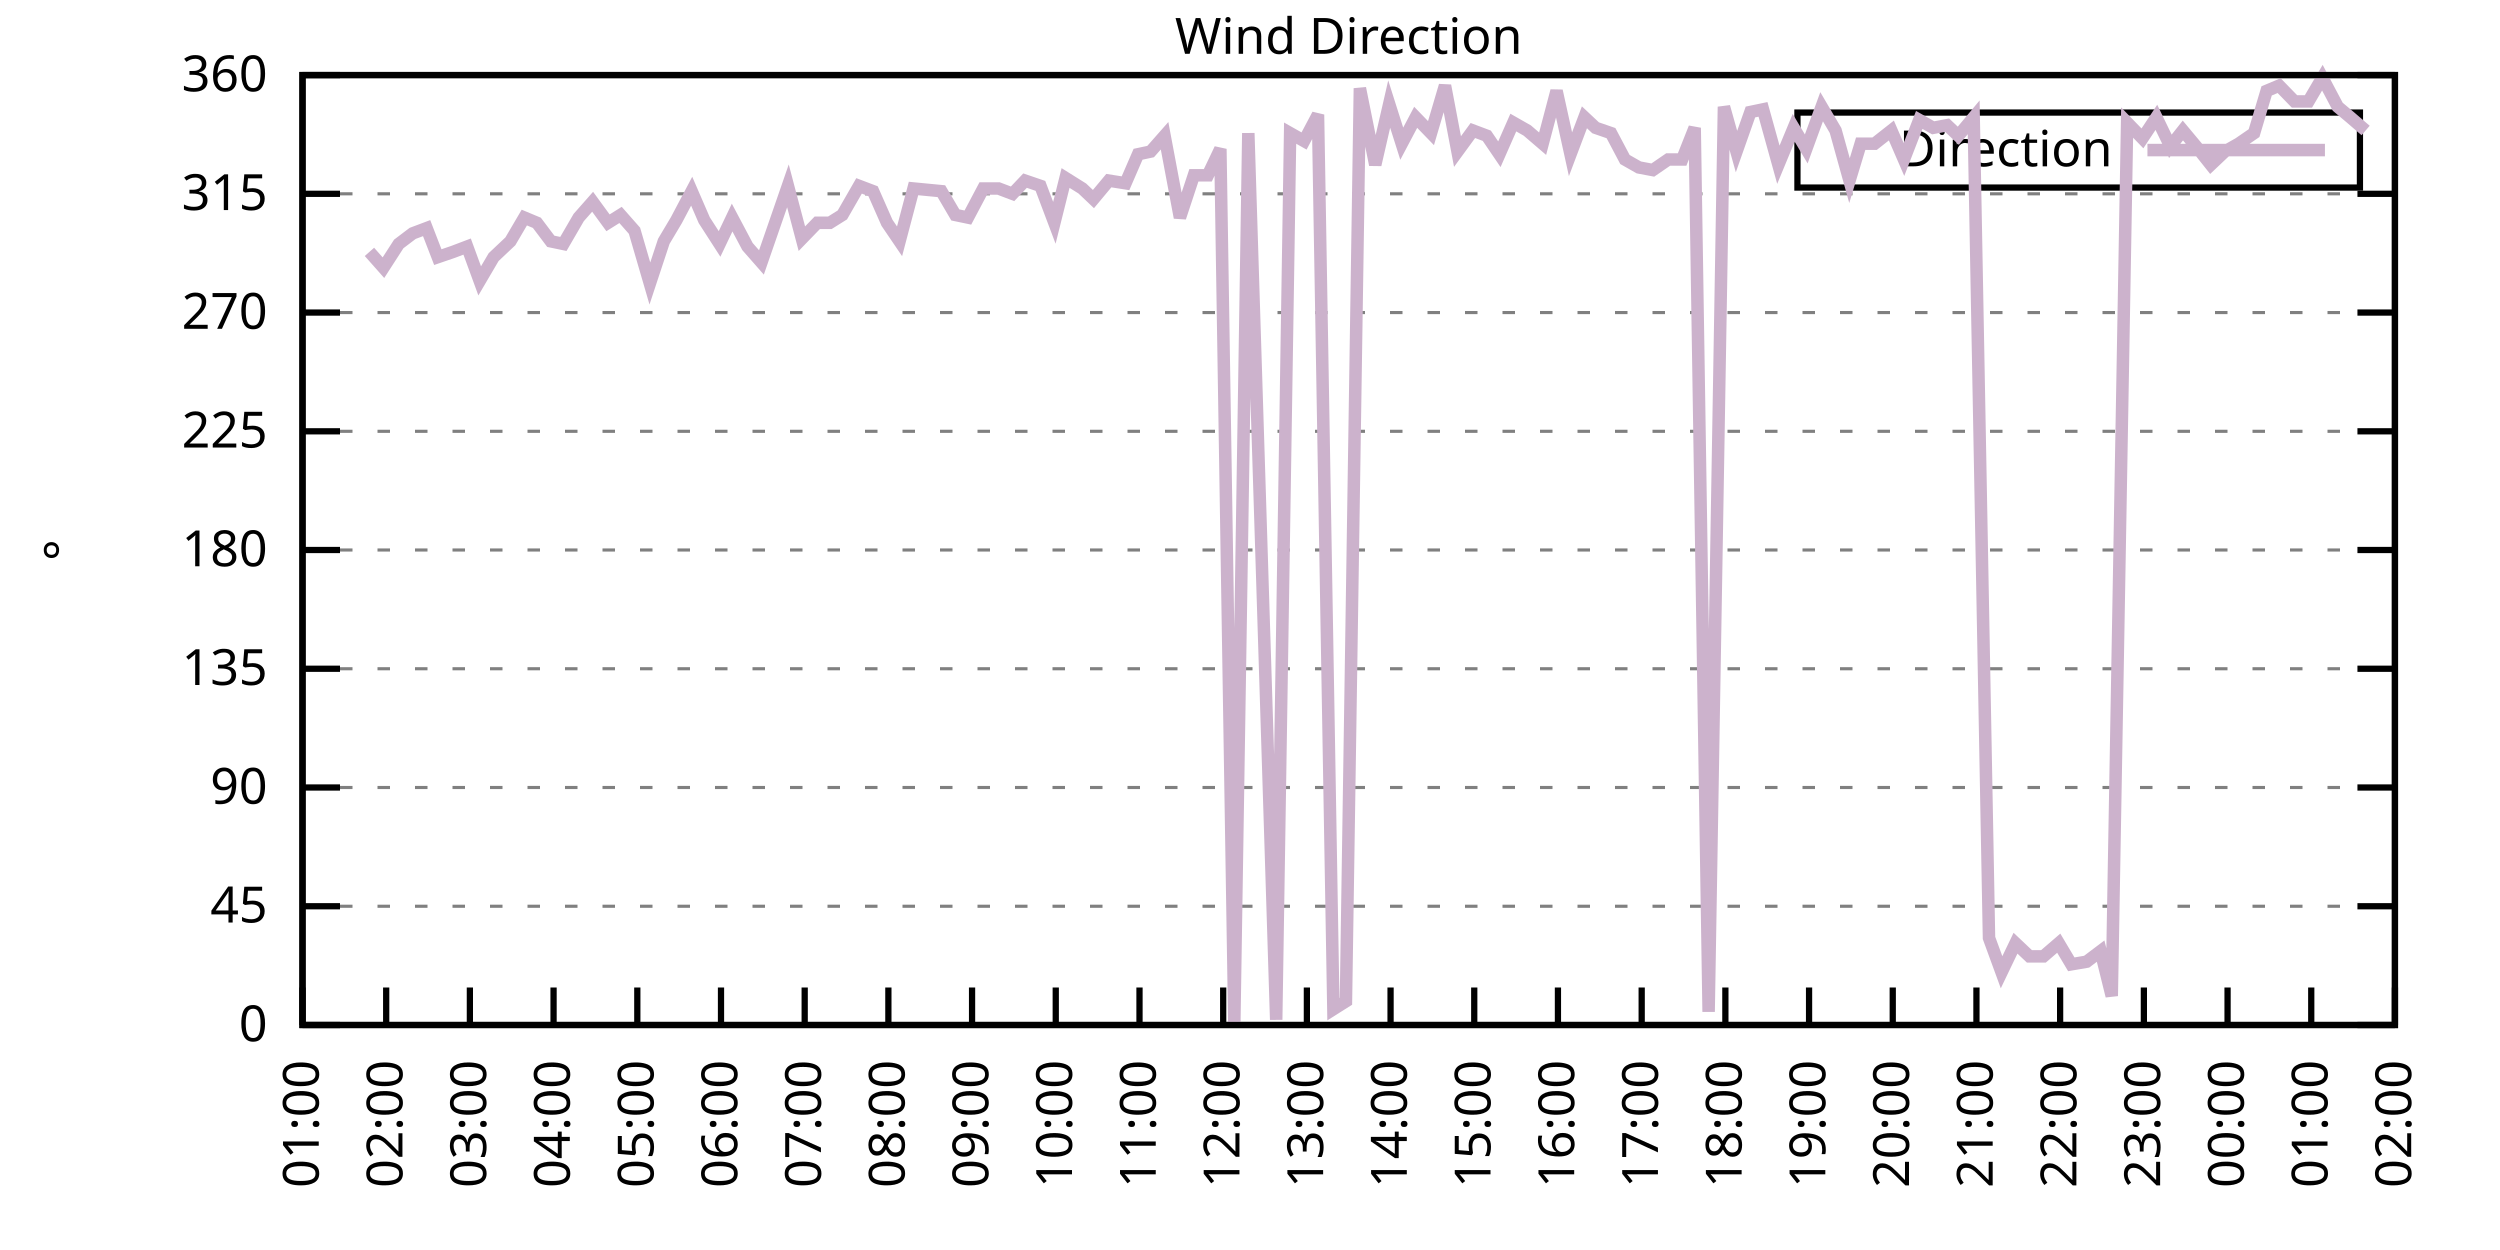
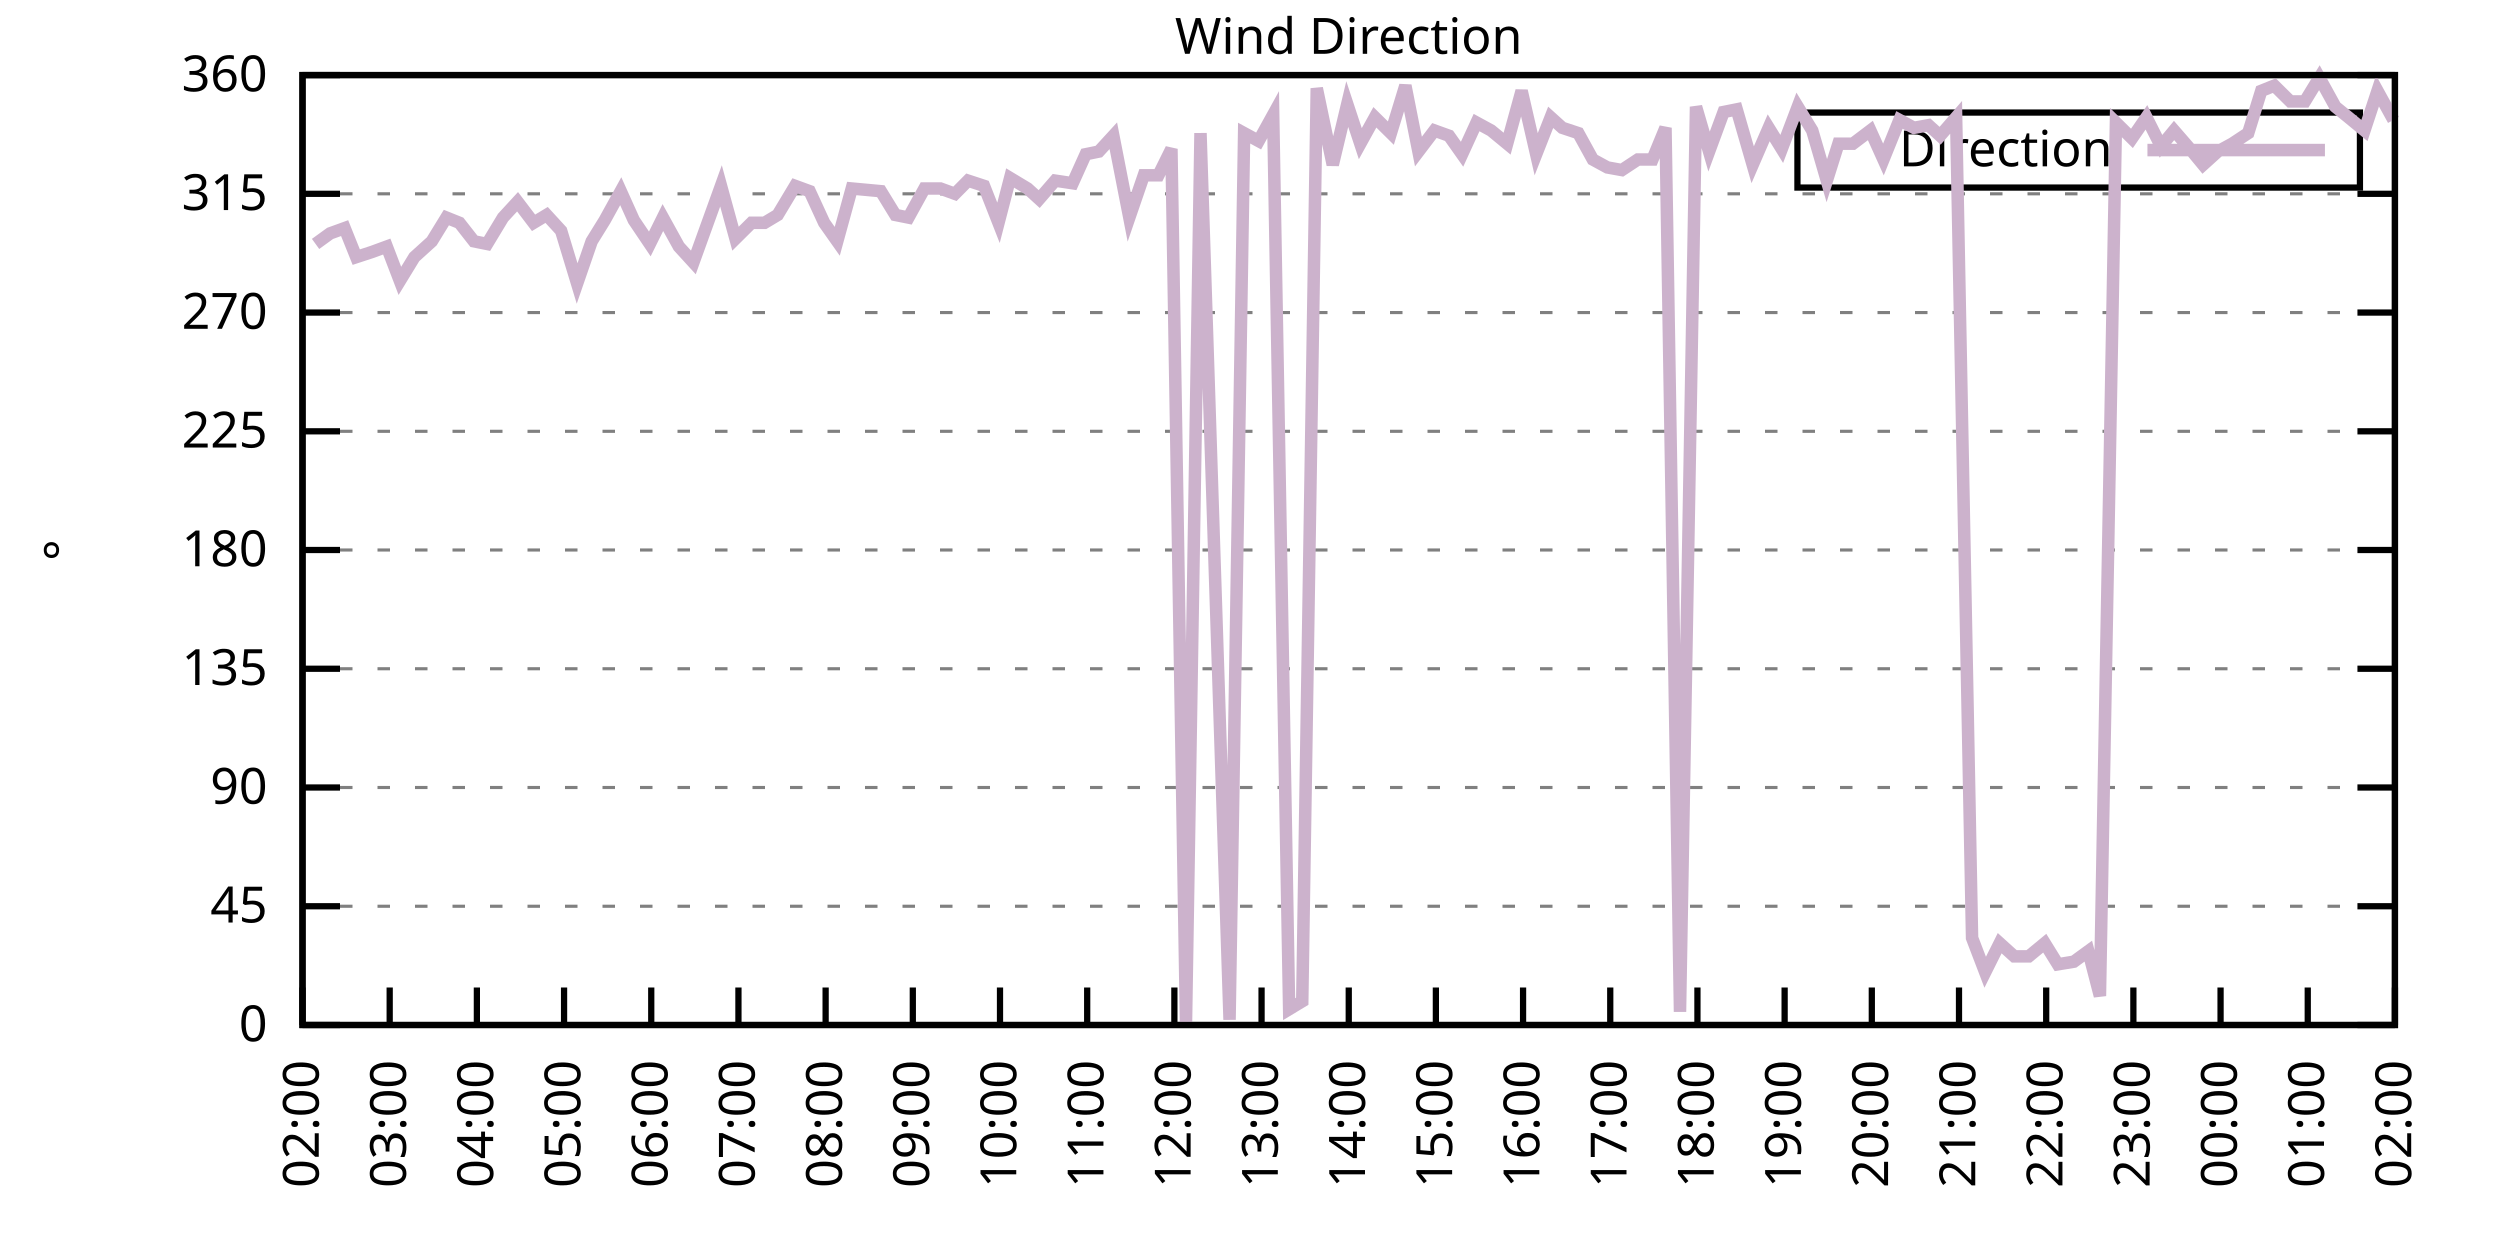
<svg xmlns="http://www.w3.org/2000/svg" xmlns:xlink="http://www.w3.org/1999/xlink" width="400" height="200" viewBox="0 0 400 200">
  <g id="gnuplot_canvas">
    <rect x="0" y="0" width="400" height="200" fill="none" />
    <defs>
      <circle id="gpDot" r="0.5" stroke-width="0.5" stroke="currentColor" />
      <path id="gpPt0" stroke-width="0.333" stroke="currentColor" d="M-1,0 h2 M0,-1 v2" />
      <path id="gpPt1" stroke-width="0.333" stroke="currentColor" d="M-1,-1 L1,1 M1,-1 L-1,1" />
      <path id="gpPt2" stroke-width="0.333" stroke="currentColor" d="M-1,0 L1,0 M0,-1 L0,1 M-1,-1 L1,1 M-1,1 L1,-1" />
      <rect id="gpPt3" stroke-width="0.333" stroke="currentColor" x="-1" y="-1" width="2" height="2" />
      <rect id="gpPt4" stroke-width="0.333" stroke="currentColor" fill="currentColor" x="-1" y="-1" width="2" height="2" />
      <circle id="gpPt5" stroke-width="0.333" stroke="currentColor" cx="0" cy="0" r="1" />
      <use xlink:href="#gpPt5" id="gpPt6" fill="currentColor" stroke="none" />
      <path id="gpPt7" stroke-width="0.333" stroke="currentColor" d="M0,-1.33 L-1.33,0.67 L1.33,0.67 z" />
      <use xlink:href="#gpPt7" id="gpPt8" fill="currentColor" stroke="none" />
      <use xlink:href="#gpPt7" id="gpPt9" stroke="currentColor" transform="rotate(180)" />
      <use xlink:href="#gpPt9" id="gpPt10" fill="currentColor" stroke="none" />
      <use xlink:href="#gpPt3" id="gpPt11" stroke="currentColor" transform="rotate(45)" />
      <use xlink:href="#gpPt11" id="gpPt12" fill="currentColor" stroke="none" />
      <path id="gpPt13" stroke-width="0.333" stroke="currentColor" d="M0,1.330 L1.265,0.411 L0.782,-1.067 L-0.782,-1.076 L-1.265,0.411 z" />
      <use xlink:href="#gpPt13" id="gpPt14" fill="currentColor" stroke="none" />
      <filter id="textbox" filterUnits="objectBoundingBox" x="0" y="0" height="1" width="1">
        <feFlood flood-color="white" flood-opacity="1" result="bgnd" />
        <feComposite in="SourceGraphic" in2="bgnd" operator="atop" />
      </filter>
      <filter id="greybox" filterUnits="objectBoundingBox" x="0" y="0" height="1" width="1">
        <feFlood flood-color="lightgrey" flood-opacity="1" result="grey" />
        <feComposite in="SourceGraphic" in2="grey" operator="atop" />
      </filter>
    </defs>
    <g fill="none" color="white" stroke="currentColor" stroke-width="1.00" stroke-linecap="butt" stroke-linejoin="miter">
</g>
    <g fill="none" color="black" stroke="currentColor" stroke-width="1.00" stroke-linecap="butt" stroke-linejoin="miter">
      <g stroke="none" shape-rendering="crispEdges">
        <polygon fill="rgb(255, 255, 255)" points="48.40,164.00 383.18,164.00 383.18,12.02 48.40,12.02 " />
      </g>
    </g>
    <g fill="none" color="black" stroke="currentColor" stroke-width="1.00" stroke-linecap="butt" stroke-linejoin="miter">
</g>
    <g fill="none" color="black" stroke="black" stroke-width="0.50" stroke-linecap="butt" stroke-linejoin="miter">
</g>
    <g fill="none" color="gray" stroke="currentColor" stroke-width="0.50" stroke-linecap="butt" stroke-linejoin="miter">
      <path stroke="gray" stroke-dasharray="2,4" class="gridline" d="M48.40,164.00 L383.19,164.00  " />
    </g>
    <g fill="none" color="gray" stroke="gray" stroke-width="1.00" stroke-linecap="butt" stroke-linejoin="miter">
</g>
    <g fill="none" color="black" stroke="currentColor" stroke-width="1.00" stroke-linecap="butt" stroke-linejoin="miter">
      <path stroke="black" d="M48.40,164.00 L54.40,164.00 M383.19,164.00 L377.19,164.00  " />
      <g transform="translate(42.80,166.60)" stroke="none" fill="black" font-family="Sans" font-size="8.00" text-anchor="end">
        <text>
          <tspan font-family="Sans"> 0</tspan>
        </text>
      </g>
    </g>
    <g fill="none" color="black" stroke="currentColor" stroke-width="1.00" stroke-linecap="butt" stroke-linejoin="miter">
</g>
    <g fill="none" color="black" stroke="black" stroke-width="0.50" stroke-linecap="butt" stroke-linejoin="miter">
</g>
    <g fill="none" color="gray" stroke="currentColor" stroke-width="0.50" stroke-linecap="butt" stroke-linejoin="miter">
      <path stroke="gray" stroke-dasharray="2,4" class="gridline" d="M48.40,145.00 L383.19,145.00  " />
    </g>
    <g fill="none" color="gray" stroke="gray" stroke-width="1.00" stroke-linecap="butt" stroke-linejoin="miter">
</g>
    <g fill="none" color="black" stroke="currentColor" stroke-width="1.00" stroke-linecap="butt" stroke-linejoin="miter">
      <path stroke="black" d="M48.40,145.00 L54.40,145.00 M383.19,145.00 L377.19,145.00  " />
      <g transform="translate(42.80,147.60)" stroke="none" fill="black" font-family="Sans" font-size="8.00" text-anchor="end">
        <text>
          <tspan font-family="Sans"> 45</tspan>
        </text>
      </g>
    </g>
    <g fill="none" color="black" stroke="currentColor" stroke-width="1.00" stroke-linecap="butt" stroke-linejoin="miter">
</g>
    <g fill="none" color="black" stroke="black" stroke-width="0.50" stroke-linecap="butt" stroke-linejoin="miter">
</g>
    <g fill="none" color="gray" stroke="currentColor" stroke-width="0.50" stroke-linecap="butt" stroke-linejoin="miter">
      <path stroke="gray" stroke-dasharray="2,4" class="gridline" d="M48.40,126.00 L383.19,126.00  " />
    </g>
    <g fill="none" color="gray" stroke="gray" stroke-width="1.00" stroke-linecap="butt" stroke-linejoin="miter">
</g>
    <g fill="none" color="black" stroke="currentColor" stroke-width="1.00" stroke-linecap="butt" stroke-linejoin="miter">
      <path stroke="black" d="M48.40,126.00 L54.40,126.00 M383.19,126.00 L377.19,126.00  " />
      <g transform="translate(42.80,128.60)" stroke="none" fill="black" font-family="Sans" font-size="8.00" text-anchor="end">
        <text>
          <tspan font-family="Sans"> 90</tspan>
        </text>
      </g>
    </g>
    <g fill="none" color="black" stroke="currentColor" stroke-width="1.00" stroke-linecap="butt" stroke-linejoin="miter">
</g>
    <g fill="none" color="black" stroke="black" stroke-width="0.50" stroke-linecap="butt" stroke-linejoin="miter">
</g>
    <g fill="none" color="gray" stroke="currentColor" stroke-width="0.50" stroke-linecap="butt" stroke-linejoin="miter">
      <path stroke="gray" stroke-dasharray="2,4" class="gridline" d="M48.40,107.00 L383.19,107.00  " />
    </g>
    <g fill="none" color="gray" stroke="gray" stroke-width="1.00" stroke-linecap="butt" stroke-linejoin="miter">
</g>
    <g fill="none" color="black" stroke="currentColor" stroke-width="1.00" stroke-linecap="butt" stroke-linejoin="miter">
      <path stroke="black" d="M48.40,107.00 L54.40,107.00 M383.19,107.00 L377.19,107.00  " />
      <g transform="translate(42.80,109.60)" stroke="none" fill="black" font-family="Sans" font-size="8.00" text-anchor="end">
        <text>
          <tspan font-family="Sans"> 135</tspan>
        </text>
      </g>
    </g>
    <g fill="none" color="black" stroke="currentColor" stroke-width="1.00" stroke-linecap="butt" stroke-linejoin="miter">
</g>
    <g fill="none" color="black" stroke="black" stroke-width="0.50" stroke-linecap="butt" stroke-linejoin="miter">
</g>
    <g fill="none" color="gray" stroke="currentColor" stroke-width="0.50" stroke-linecap="butt" stroke-linejoin="miter">
      <path stroke="gray" stroke-dasharray="2,4" class="gridline" d="M48.40,88.00 L383.19,88.00  " />
    </g>
    <g fill="none" color="gray" stroke="gray" stroke-width="1.00" stroke-linecap="butt" stroke-linejoin="miter">
</g>
    <g fill="none" color="black" stroke="currentColor" stroke-width="1.00" stroke-linecap="butt" stroke-linejoin="miter">
      <path stroke="black" d="M48.40,88.00 L54.40,88.00 M383.19,88.00 L377.19,88.00  " />
      <g transform="translate(42.80,90.60)" stroke="none" fill="black" font-family="Sans" font-size="8.00" text-anchor="end">
        <text>
          <tspan font-family="Sans"> 180</tspan>
        </text>
      </g>
    </g>
    <g fill="none" color="black" stroke="currentColor" stroke-width="1.00" stroke-linecap="butt" stroke-linejoin="miter">
</g>
    <g fill="none" color="black" stroke="black" stroke-width="0.50" stroke-linecap="butt" stroke-linejoin="miter">
</g>
    <g fill="none" color="gray" stroke="currentColor" stroke-width="0.50" stroke-linecap="butt" stroke-linejoin="miter">
      <path stroke="gray" stroke-dasharray="2,4" class="gridline" d="M48.40,69.01 L383.19,69.01  " />
    </g>
    <g fill="none" color="gray" stroke="gray" stroke-width="1.00" stroke-linecap="butt" stroke-linejoin="miter">
</g>
    <g fill="none" color="black" stroke="currentColor" stroke-width="1.00" stroke-linecap="butt" stroke-linejoin="miter">
      <path stroke="black" d="M48.40,69.01 L54.40,69.01 M383.19,69.01 L377.19,69.01  " />
      <g transform="translate(42.80,71.61)" stroke="none" fill="black" font-family="Sans" font-size="8.00" text-anchor="end">
        <text>
          <tspan font-family="Sans"> 225</tspan>
        </text>
      </g>
    </g>
    <g fill="none" color="black" stroke="currentColor" stroke-width="1.00" stroke-linecap="butt" stroke-linejoin="miter">
</g>
    <g fill="none" color="black" stroke="black" stroke-width="0.50" stroke-linecap="butt" stroke-linejoin="miter">
</g>
    <g fill="none" color="gray" stroke="currentColor" stroke-width="0.50" stroke-linecap="butt" stroke-linejoin="miter">
      <path stroke="gray" stroke-dasharray="2,4" class="gridline" d="M48.40,50.01 L383.19,50.01  " />
    </g>
    <g fill="none" color="gray" stroke="gray" stroke-width="1.00" stroke-linecap="butt" stroke-linejoin="miter">
</g>
    <g fill="none" color="black" stroke="currentColor" stroke-width="1.00" stroke-linecap="butt" stroke-linejoin="miter">
      <path stroke="black" d="M48.40,50.01 L54.40,50.01 M383.19,50.01 L377.19,50.01  " />
      <g transform="translate(42.80,52.61)" stroke="none" fill="black" font-family="Sans" font-size="8.00" text-anchor="end">
        <text>
          <tspan font-family="Sans"> 270</tspan>
        </text>
      </g>
    </g>
    <g fill="none" color="black" stroke="currentColor" stroke-width="1.00" stroke-linecap="butt" stroke-linejoin="miter">
</g>
    <g fill="none" color="black" stroke="black" stroke-width="0.50" stroke-linecap="butt" stroke-linejoin="miter">
</g>
    <g fill="none" color="gray" stroke="currentColor" stroke-width="0.50" stroke-linecap="butt" stroke-linejoin="miter">
      <path stroke="gray" stroke-dasharray="2,4" class="gridline" d="M48.40,31.01 L383.19,31.01  " />
    </g>
    <g fill="none" color="gray" stroke="gray" stroke-width="1.00" stroke-linecap="butt" stroke-linejoin="miter">
</g>
    <g fill="none" color="black" stroke="currentColor" stroke-width="1.00" stroke-linecap="butt" stroke-linejoin="miter">
      <path stroke="black" d="M48.40,31.01 L54.40,31.01 M383.19,31.01 L377.19,31.01  " />
      <g transform="translate(42.80,33.61)" stroke="none" fill="black" font-family="Sans" font-size="8.00" text-anchor="end">
        <text>
          <tspan font-family="Sans"> 315</tspan>
        </text>
      </g>
    </g>
    <g fill="none" color="black" stroke="currentColor" stroke-width="1.00" stroke-linecap="butt" stroke-linejoin="miter">
</g>
    <g fill="none" color="black" stroke="black" stroke-width="0.50" stroke-linecap="butt" stroke-linejoin="miter">
</g>
    <g fill="none" color="gray" stroke="currentColor" stroke-width="0.50" stroke-linecap="butt" stroke-linejoin="miter">
      <path stroke="gray" stroke-dasharray="2,4" class="gridline" d="M48.40,12.01 L383.19,12.01  " />
    </g>
    <g fill="none" color="gray" stroke="gray" stroke-width="1.00" stroke-linecap="butt" stroke-linejoin="miter">
</g>
    <g fill="none" color="black" stroke="currentColor" stroke-width="1.00" stroke-linecap="butt" stroke-linejoin="miter">
      <path stroke="black" d="M48.40,12.01 L54.40,12.01 M383.19,12.01 L377.19,12.01  " />
      <g transform="translate(42.80,14.61)" stroke="none" fill="black" font-family="Sans" font-size="8.00" text-anchor="end">
        <text>
          <tspan font-family="Sans"> 360</tspan>
        </text>
      </g>
    </g>
    <g fill="none" color="black" stroke="currentColor" stroke-width="1.00" stroke-linecap="butt" stroke-linejoin="miter">
      <path stroke="black" d="M48.40,164.00 L48.40,158.00  " />
      <g transform="translate(51.00,169.60) rotate(270.00)" stroke="none" fill="black" font-family="Sans" font-size="8.00" text-anchor="end">
        <text>
-           <tspan font-family="Sans">01:00</tspan>
-         </text>
-       </g>
-     </g>
-     <g fill="none" color="black" stroke="currentColor" stroke-width="1.00" stroke-linecap="butt" stroke-linejoin="miter">
-       <path stroke="black" d="M61.79,164.00 L61.79,158.00  " />
-       <g transform="translate(64.39,169.60) rotate(270.00)" stroke="none" fill="black" font-family="Sans" font-size="8.00" text-anchor="end">
-         <text>
          <tspan font-family="Sans">02:00</tspan>
        </text>
      </g>
    </g>
    <g fill="none" color="black" stroke="currentColor" stroke-width="1.00" stroke-linecap="butt" stroke-linejoin="miter">
-       <path stroke="black" d="M75.18,164.00 L75.18,158.00  " />
-       <g transform="translate(77.78,169.60) rotate(270.00)" stroke="none" fill="black" font-family="Sans" font-size="8.00" text-anchor="end">
+       <path stroke="black" d="M62.35,164.00 L62.35,158.00  " />
+       <g transform="translate(64.95,169.60) rotate(270.00)" stroke="none" fill="black" font-family="Sans" font-size="8.00" text-anchor="end">
        <text>
          <tspan font-family="Sans">03:00</tspan>
        </text>
      </g>
    </g>
    <g fill="none" color="black" stroke="currentColor" stroke-width="1.00" stroke-linecap="butt" stroke-linejoin="miter">
-       <path stroke="black" d="M88.57,164.00 L88.57,158.00  " />
-       <g transform="translate(91.17,169.60) rotate(270.00)" stroke="none" fill="black" font-family="Sans" font-size="8.00" text-anchor="end">
+       <path stroke="black" d="M76.30,164.00 L76.30,158.00  " />
+       <g transform="translate(78.90,169.60) rotate(270.00)" stroke="none" fill="black" font-family="Sans" font-size="8.00" text-anchor="end">
        <text>
          <tspan font-family="Sans">04:00</tspan>
        </text>
      </g>
    </g>
    <g fill="none" color="black" stroke="currentColor" stroke-width="1.00" stroke-linecap="butt" stroke-linejoin="miter">
-       <path stroke="black" d="M101.97,164.00 L101.97,158.00  " />
-       <g transform="translate(104.57,169.60) rotate(270.00)" stroke="none" fill="black" font-family="Sans" font-size="8.00" text-anchor="end">
+       <path stroke="black" d="M90.25,164.00 L90.25,158.00  " />
+       <g transform="translate(92.85,169.60) rotate(270.00)" stroke="none" fill="black" font-family="Sans" font-size="8.00" text-anchor="end">
        <text>
          <tspan font-family="Sans">05:00</tspan>
        </text>
      </g>
    </g>
    <g fill="none" color="black" stroke="currentColor" stroke-width="1.00" stroke-linecap="butt" stroke-linejoin="miter">
-       <path stroke="black" d="M115.36,164.00 L115.36,158.00  " />
-       <g transform="translate(117.96,169.60) rotate(270.00)" stroke="none" fill="black" font-family="Sans" font-size="8.00" text-anchor="end">
+       <path stroke="black" d="M104.20,164.00 L104.20,158.00  " />
+       <g transform="translate(106.80,169.60) rotate(270.00)" stroke="none" fill="black" font-family="Sans" font-size="8.00" text-anchor="end">
        <text>
          <tspan font-family="Sans">06:00</tspan>
        </text>
      </g>
    </g>
    <g fill="none" color="black" stroke="currentColor" stroke-width="1.00" stroke-linecap="butt" stroke-linejoin="miter">
-       <path stroke="black" d="M128.75,164.00 L128.75,158.00  " />
-       <g transform="translate(131.35,169.60) rotate(270.00)" stroke="none" fill="black" font-family="Sans" font-size="8.00" text-anchor="end">
+       <path stroke="black" d="M118.15,164.00 L118.15,158.00  " />
+       <g transform="translate(120.75,169.60) rotate(270.00)" stroke="none" fill="black" font-family="Sans" font-size="8.00" text-anchor="end">
        <text>
          <tspan font-family="Sans">07:00</tspan>
        </text>
      </g>
    </g>
    <g fill="none" color="black" stroke="currentColor" stroke-width="1.00" stroke-linecap="butt" stroke-linejoin="miter">
-       <path stroke="black" d="M142.14,164.00 L142.14,158.00  " />
-       <g transform="translate(144.74,169.60) rotate(270.00)" stroke="none" fill="black" font-family="Sans" font-size="8.00" text-anchor="end">
+       <path stroke="black" d="M132.10,164.00 L132.10,158.00  " />
+       <g transform="translate(134.70,169.60) rotate(270.00)" stroke="none" fill="black" font-family="Sans" font-size="8.00" text-anchor="end">
        <text>
          <tspan font-family="Sans">08:00</tspan>
        </text>
      </g>
    </g>
    <g fill="none" color="black" stroke="currentColor" stroke-width="1.00" stroke-linecap="butt" stroke-linejoin="miter">
-       <path stroke="black" d="M155.53,164.00 L155.53,158.00  " />
-       <g transform="translate(158.13,169.60) rotate(270.00)" stroke="none" fill="black" font-family="Sans" font-size="8.00" text-anchor="end">
+       <path stroke="black" d="M146.05,164.00 L146.05,158.00  " />
+       <g transform="translate(148.65,169.60) rotate(270.00)" stroke="none" fill="black" font-family="Sans" font-size="8.00" text-anchor="end">
        <text>
          <tspan font-family="Sans">09:00</tspan>
        </text>
      </g>
    </g>
    <g fill="none" color="black" stroke="currentColor" stroke-width="1.00" stroke-linecap="butt" stroke-linejoin="miter">
-       <path stroke="black" d="M168.92,164.00 L168.92,158.00  " />
-       <g transform="translate(171.52,169.60) rotate(270.00)" stroke="none" fill="black" font-family="Sans" font-size="8.00" text-anchor="end">
+       <path stroke="black" d="M160.00,164.00 L160.00,158.00  " />
+       <g transform="translate(162.60,169.60) rotate(270.00)" stroke="none" fill="black" font-family="Sans" font-size="8.00" text-anchor="end">
        <text>
          <tspan font-family="Sans">10:00</tspan>
        </text>
      </g>
    </g>
    <g fill="none" color="black" stroke="currentColor" stroke-width="1.00" stroke-linecap="butt" stroke-linejoin="miter">
-       <path stroke="black" d="M182.32,164.00 L182.32,158.00  " />
-       <g transform="translate(184.92,169.60) rotate(270.00)" stroke="none" fill="black" font-family="Sans" font-size="8.00" text-anchor="end">
+       <path stroke="black" d="M173.95,164.00 L173.95,158.00  " />
+       <g transform="translate(176.55,169.60) rotate(270.00)" stroke="none" fill="black" font-family="Sans" font-size="8.00" text-anchor="end">
        <text>
          <tspan font-family="Sans">11:00</tspan>
        </text>
      </g>
    </g>
    <g fill="none" color="black" stroke="currentColor" stroke-width="1.00" stroke-linecap="butt" stroke-linejoin="miter">
-       <path stroke="black" d="M195.71,164.00 L195.71,158.00  " />
-       <g transform="translate(198.31,169.60) rotate(270.00)" stroke="none" fill="black" font-family="Sans" font-size="8.00" text-anchor="end">
+       <path stroke="black" d="M187.90,164.00 L187.90,158.00  " />
+       <g transform="translate(190.50,169.60) rotate(270.00)" stroke="none" fill="black" font-family="Sans" font-size="8.00" text-anchor="end">
        <text>
          <tspan font-family="Sans">12:00</tspan>
        </text>
      </g>
    </g>
    <g fill="none" color="black" stroke="currentColor" stroke-width="1.00" stroke-linecap="butt" stroke-linejoin="miter">
-       <path stroke="black" d="M209.10,164.00 L209.10,158.00  " />
-       <g transform="translate(211.70,169.60) rotate(270.00)" stroke="none" fill="black" font-family="Sans" font-size="8.00" text-anchor="end">
+       <path stroke="black" d="M201.85,164.00 L201.85,158.00  " />
+       <g transform="translate(204.45,169.60) rotate(270.00)" stroke="none" fill="black" font-family="Sans" font-size="8.00" text-anchor="end">
        <text>
          <tspan font-family="Sans">13:00</tspan>
        </text>
      </g>
    </g>
    <g fill="none" color="black" stroke="currentColor" stroke-width="1.00" stroke-linecap="butt" stroke-linejoin="miter">
-       <path stroke="black" d="M222.49,164.00 L222.49,158.00  " />
-       <g transform="translate(225.09,169.60) rotate(270.00)" stroke="none" fill="black" font-family="Sans" font-size="8.00" text-anchor="end">
+       <path stroke="black" d="M215.80,164.00 L215.80,158.00  " />
+       <g transform="translate(218.40,169.60) rotate(270.00)" stroke="none" fill="black" font-family="Sans" font-size="8.00" text-anchor="end">
        <text>
          <tspan font-family="Sans">14:00</tspan>
        </text>
      </g>
    </g>
    <g fill="none" color="black" stroke="currentColor" stroke-width="1.00" stroke-linecap="butt" stroke-linejoin="miter">
-       <path stroke="black" d="M235.88,164.00 L235.88,158.00  " />
-       <g transform="translate(238.48,169.60) rotate(270.00)" stroke="none" fill="black" font-family="Sans" font-size="8.00" text-anchor="end">
+       <path stroke="black" d="M229.74,164.00 L229.74,158.00  " />
+       <g transform="translate(232.34,169.60) rotate(270.00)" stroke="none" fill="black" font-family="Sans" font-size="8.00" text-anchor="end">
        <text>
          <tspan font-family="Sans">15:00</tspan>
        </text>
      </g>
    </g>
    <g fill="none" color="black" stroke="currentColor" stroke-width="1.00" stroke-linecap="butt" stroke-linejoin="miter">
-       <path stroke="black" d="M249.27,164.00 L249.27,158.00  " />
-       <g transform="translate(251.87,169.60) rotate(270.00)" stroke="none" fill="black" font-family="Sans" font-size="8.00" text-anchor="end">
+       <path stroke="black" d="M243.69,164.00 L243.69,158.00  " />
+       <g transform="translate(246.29,169.60) rotate(270.00)" stroke="none" fill="black" font-family="Sans" font-size="8.00" text-anchor="end">
        <text>
          <tspan font-family="Sans">16:00</tspan>
        </text>
      </g>
    </g>
    <g fill="none" color="black" stroke="currentColor" stroke-width="1.00" stroke-linecap="butt" stroke-linejoin="miter">
-       <path stroke="black" d="M262.67,164.00 L262.67,158.00  " />
-       <g transform="translate(265.27,169.60) rotate(270.00)" stroke="none" fill="black" font-family="Sans" font-size="8.00" text-anchor="end">
+       <path stroke="black" d="M257.64,164.00 L257.64,158.00  " />
+       <g transform="translate(260.24,169.60) rotate(270.00)" stroke="none" fill="black" font-family="Sans" font-size="8.00" text-anchor="end">
        <text>
          <tspan font-family="Sans">17:00</tspan>
        </text>
      </g>
    </g>
    <g fill="none" color="black" stroke="currentColor" stroke-width="1.00" stroke-linecap="butt" stroke-linejoin="miter">
-       <path stroke="black" d="M276.06,164.00 L276.06,158.00  " />
-       <g transform="translate(278.66,169.60) rotate(270.00)" stroke="none" fill="black" font-family="Sans" font-size="8.00" text-anchor="end">
+       <path stroke="black" d="M271.59,164.00 L271.59,158.00  " />
+       <g transform="translate(274.19,169.60) rotate(270.00)" stroke="none" fill="black" font-family="Sans" font-size="8.00" text-anchor="end">
        <text>
          <tspan font-family="Sans">18:00</tspan>
        </text>
      </g>
    </g>
    <g fill="none" color="black" stroke="currentColor" stroke-width="1.00" stroke-linecap="butt" stroke-linejoin="miter">
-       <path stroke="black" d="M289.45,164.00 L289.45,158.00  " />
-       <g transform="translate(292.05,169.60) rotate(270.00)" stroke="none" fill="black" font-family="Sans" font-size="8.00" text-anchor="end">
+       <path stroke="black" d="M285.54,164.00 L285.54,158.00  " />
+       <g transform="translate(288.14,169.60) rotate(270.00)" stroke="none" fill="black" font-family="Sans" font-size="8.00" text-anchor="end">
        <text>
          <tspan font-family="Sans">19:00</tspan>
        </text>
      </g>
    </g>
    <g fill="none" color="black" stroke="currentColor" stroke-width="1.00" stroke-linecap="butt" stroke-linejoin="miter">
-       <path stroke="black" d="M302.84,164.00 L302.84,158.00  " />
-       <g transform="translate(305.44,169.60) rotate(270.00)" stroke="none" fill="black" font-family="Sans" font-size="8.00" text-anchor="end">
+       <path stroke="black" d="M299.49,164.00 L299.49,158.00  " />
+       <g transform="translate(302.09,169.60) rotate(270.00)" stroke="none" fill="black" font-family="Sans" font-size="8.00" text-anchor="end">
        <text>
          <tspan font-family="Sans">20:00</tspan>
        </text>
      </g>
    </g>
    <g fill="none" color="black" stroke="currentColor" stroke-width="1.00" stroke-linecap="butt" stroke-linejoin="miter">
-       <path stroke="black" d="M316.23,164.00 L316.23,158.00  " />
-       <g transform="translate(318.83,169.60) rotate(270.00)" stroke="none" fill="black" font-family="Sans" font-size="8.00" text-anchor="end">
+       <path stroke="black" d="M313.44,164.00 L313.44,158.00  " />
+       <g transform="translate(316.04,169.60) rotate(270.00)" stroke="none" fill="black" font-family="Sans" font-size="8.00" text-anchor="end">
        <text>
          <tspan font-family="Sans">21:00</tspan>
        </text>
      </g>
    </g>
    <g fill="none" color="black" stroke="currentColor" stroke-width="1.00" stroke-linecap="butt" stroke-linejoin="miter">
-       <path stroke="black" d="M329.62,164.00 L329.62,158.00  " />
-       <g transform="translate(332.22,169.60) rotate(270.00)" stroke="none" fill="black" font-family="Sans" font-size="8.00" text-anchor="end">
+       <path stroke="black" d="M327.39,164.00 L327.39,158.00  " />
+       <g transform="translate(329.99,169.60) rotate(270.00)" stroke="none" fill="black" font-family="Sans" font-size="8.00" text-anchor="end">
        <text>
          <tspan font-family="Sans">22:00</tspan>
        </text>
      </g>
    </g>
    <g fill="none" color="black" stroke="currentColor" stroke-width="1.00" stroke-linecap="butt" stroke-linejoin="miter">
-       <path stroke="black" d="M343.02,164.00 L343.02,158.00  " />
-       <g transform="translate(345.62,169.60) rotate(270.00)" stroke="none" fill="black" font-family="Sans" font-size="8.00" text-anchor="end">
+       <path stroke="black" d="M341.34,164.00 L341.34,158.00  " />
+       <g transform="translate(343.94,169.60) rotate(270.00)" stroke="none" fill="black" font-family="Sans" font-size="8.00" text-anchor="end">
        <text>
          <tspan font-family="Sans">23:00</tspan>
        </text>
      </g>
    </g>
    <g fill="none" color="black" stroke="currentColor" stroke-width="1.00" stroke-linecap="butt" stroke-linejoin="miter">
-       <path stroke="black" d="M356.41,164.00 L356.41,158.00  " />
-       <g transform="translate(359.01,169.60) rotate(270.00)" stroke="none" fill="black" font-family="Sans" font-size="8.00" text-anchor="end">
+       <path stroke="black" d="M355.29,164.00 L355.29,158.00  " />
+       <g transform="translate(357.89,169.60) rotate(270.00)" stroke="none" fill="black" font-family="Sans" font-size="8.00" text-anchor="end">
        <text>
          <tspan font-family="Sans">00:00</tspan>
        </text>
      </g>
    </g>
    <g fill="none" color="black" stroke="currentColor" stroke-width="1.00" stroke-linecap="butt" stroke-linejoin="miter">
-       <path stroke="black" d="M369.80,164.00 L369.80,158.00  " />
-       <g transform="translate(372.40,169.60) rotate(270.00)" stroke="none" fill="black" font-family="Sans" font-size="8.00" text-anchor="end">
+       <path stroke="black" d="M369.24,164.00 L369.24,158.00  " />
+       <g transform="translate(371.84,169.60) rotate(270.00)" stroke="none" fill="black" font-family="Sans" font-size="8.00" text-anchor="end">
        <text>
          <tspan font-family="Sans">01:00</tspan>
        </text>
      </g>
    </g>
    <g fill="none" color="black" stroke="currentColor" stroke-width="1.00" stroke-linecap="butt" stroke-linejoin="miter">
      <path stroke="black" d="M383.19,164.00 L383.19,158.00  " />
      <g transform="translate(385.79,169.60) rotate(270.00)" stroke="none" fill="black" font-family="Sans" font-size="8.00" text-anchor="end">
        <text>
          <tspan font-family="Sans">02:00</tspan>
        </text>
      </g>
    </g>
    <g fill="none" color="black" stroke="currentColor" stroke-width="1.00" stroke-linecap="butt" stroke-linejoin="miter">
</g>
    <g fill="none" color="black" stroke="currentColor" stroke-width="1.00" stroke-linecap="butt" stroke-linejoin="miter">
      <path stroke="black" d="M48.40,12.01 L48.40,164.00 L383.19,164.00 L383.19,12.01 L48.40,12.01 Z  " />
    </g>
    <g fill="none" color="black" stroke="currentColor" stroke-width="1.00" stroke-linecap="butt" stroke-linejoin="miter">
</g>
    <g fill="none" color="black" stroke="currentColor" stroke-width="1.00" stroke-linecap="butt" stroke-linejoin="miter">
      <path stroke="black" d="M287.59,30.01 L287.59,18.01 L377.59,18.01 L377.59,30.01 L287.59,30.01 Z  " />
    </g>
    <g id="Wind_direction_plot_1">
      <g fill="none" color="white" stroke="black" stroke-width="2.00" stroke-linecap="butt" stroke-linejoin="miter">
</g>
      <g fill="none" color="black" stroke="currentColor" stroke-width="2.00" stroke-linecap="butt" stroke-linejoin="miter">
        <g transform="translate(337.99,26.61)" stroke="none" fill="black" font-family="Sans" font-size="8.00" text-anchor="end">
          <text>
            <tspan font-family="Sans">Direction</tspan>
          </text>
        </g>
      </g>
      <g fill="none" color="black" stroke="currentColor" stroke-width="2.00" stroke-linecap="butt" stroke-linejoin="miter">
-         <path stroke="rgb(204, 178, 204)" d="M343.59,24.01 L371.99,24.01 M59.11,40.30 L61.35,42.83 L63.80,39.03 L66.03,37.34 L68.26,36.50 L70.05,41.14   L72.50,40.30 L74.74,39.45 L76.75,44.94 L78.98,41.14 L81.66,38.61 L83.89,34.81 L85.90,35.65 L88.13,38.61   L90.14,39.03 L92.59,34.81 L94.82,32.28 L97.28,35.65 L99.29,34.39 L101.52,36.92 L103.98,45.36 L106.21,38.61   L108.22,35.23 L110.67,30.59 L112.68,35.23 L115.13,39.03 L117.14,34.81 L119.60,39.45 L121.83,41.99 L126.07,29.74   L128.30,38.19 L130.76,35.65 L132.77,35.65 L134.78,34.39 L137.45,29.74 L139.69,30.59 L141.92,35.65 L143.93,38.61   L146.16,30.16 L150.62,30.59 L152.85,34.39 L154.86,34.81 L157.32,30.16 L159.77,30.16 L162.01,31.01 L164.01,28.90   L166.47,29.74 L168.70,35.65 L170.49,28.48 L173.17,30.16 L174.95,31.85 L177.41,28.90 L180.08,29.32 L182.09,24.68   L184.10,24.25 L186.33,21.72 L188.79,34.81 L191.02,28.05 L193.25,28.05 L195.26,23.83 L197.49,163.58 L199.73,21.30   L204.19,163.16 L206.42,21.30 L208.65,22.56 L210.88,18.34 L213.34,161.47 L215.35,160.20 L217.58,14.12 L220.04,26.36   L222.27,16.65 L224.28,22.99 L226.51,18.77 L228.96,21.30 L231.20,13.70 L233.20,24.25 L235.66,20.88 L237.89,21.72   L239.90,24.68 L242.13,19.61 L244.36,20.88 L246.82,22.99 L249.05,14.54 L251.28,24.68 L253.51,18.77 L255.30,20.45   L257.76,21.30 L259.99,25.52 L262.22,26.79 L264.45,27.21 L266.91,25.52 L269.14,25.52 L271.15,20.45 L273.38,161.89   L275.83,17.08 L277.84,24.25 L280.07,17.92 L282.08,17.50 L284.54,26.36 L286.99,20.45 L289.00,23.83 L291.46,17.08   L293.69,20.88 L295.92,28.90 L297.71,22.99 L299.94,22.99 L302.62,20.88 L304.63,25.52 L307.08,19.19 L309.31,20.45   L311.54,20.03 L313.33,21.72 L315.79,18.77 L318.24,150.07 L320.25,155.56 L322.48,150.91 L324.71,153.02 L326.95,153.02   L329.40,150.91 L331.41,154.29 L333.86,153.87 L336.10,152.18 L337.88,159.36 L340.34,19.61 L342.79,22.14 L345.02,18.77   L347.26,23.41 L349.26,20.88 L351.72,23.83 L353.73,26.36 L355.96,24.25 L358.19,22.99 L360.65,21.30 L362.66,14.54   L364.66,13.70 L367.12,16.23 L369.35,16.23 L371.58,12.43 L374.04,17.08 L376.05,18.77 L378.50,20.88  " />
+         <path stroke="rgb(204, 178, 204)" d="M343.59,24.01 L371.99,24.01 M50.49,39.03 L52.82,37.34 L55.14,36.50 L57.00,41.14 L59.56,40.30 L61.88,39.45   L63.98,44.94 L66.30,41.14 L69.09,38.61 L71.42,34.81 L73.51,35.65 L75.83,38.61 L77.93,39.03 L80.48,34.81   L82.81,32.28 L85.37,35.65 L87.46,34.39 L89.78,36.92 L92.34,45.36 L94.67,38.61 L96.76,35.23 L99.32,30.59   L101.41,35.23 L103.97,39.03 L106.06,34.81 L108.62,39.45 L110.94,41.99 L115.36,29.74 L117.68,38.19 L120.24,35.65   L122.33,35.65 L124.43,34.39 L127.22,29.74 L129.54,30.59 L131.87,35.65 L133.96,38.61 L136.28,30.16 L140.93,30.59   L143.26,34.39 L145.35,34.81 L147.91,30.16 L150.46,30.16 L152.79,31.01 L154.88,28.90 L157.44,29.74 L159.76,35.65   L161.62,28.48 L164.41,30.16 L166.27,31.85 L168.83,28.90 L171.62,29.32 L173.71,24.68 L175.81,24.25 L178.13,21.72   L180.69,34.81 L183.01,28.05 L185.34,28.05 L187.43,23.83 L189.76,163.58 L192.08,21.30 L196.73,163.16 L199.06,21.30   L201.38,22.56 L203.71,18.34 L206.26,161.47 L208.36,160.20 L210.68,14.12 L213.24,26.36 L215.56,16.65 L217.65,22.99   L219.98,18.77 L222.54,21.30 L224.86,13.70 L226.95,24.25 L229.51,20.88 L231.84,21.72 L233.93,24.68 L236.25,19.61   L238.58,20.88 L241.14,22.99 L243.46,14.54 L245.79,24.68 L248.11,18.77 L249.97,20.45 L252.53,21.30 L254.85,25.52   L257.18,26.79 L259.50,27.21 L262.06,25.52 L264.39,25.52 L266.48,20.45 L268.80,161.89 L271.36,17.08 L273.45,24.25   L275.78,17.92 L277.87,17.50 L280.43,26.36 L282.99,20.45 L285.08,23.83 L287.64,17.08 L289.96,20.88 L292.29,28.90   L294.15,22.99 L296.47,22.99 L299.26,20.88 L301.35,25.52 L303.91,19.19 L306.23,20.45 L308.56,20.03 L310.42,21.72   L312.98,18.77 L315.53,150.07 L317.63,155.56 L319.95,150.91 L322.28,153.02 L324.60,153.02 L327.16,150.91 L329.25,154.29   L331.81,153.87 L334.13,152.18 L335.99,159.36 L338.55,19.61 L341.11,22.14 L343.43,18.77 L345.76,23.41 L347.85,20.88   L350.41,23.83 L352.50,26.36 L354.83,24.25 L357.15,22.99 L359.71,21.30 L361.80,14.54 L363.89,13.70 L366.45,16.23   L368.78,16.23 L371.10,12.43 L373.66,17.08 L375.75,18.77 L378.31,20.88 L380.40,14.54 L382.96,19.19  " />
      </g>
    </g>
    <g fill="none" color="black" stroke="currentColor" stroke-width="2.00" stroke-linecap="butt" stroke-linejoin="miter">
</g>
    <g fill="none" color="black" stroke="black" stroke-width="1.00" stroke-linecap="butt" stroke-linejoin="miter">
</g>
    <g fill="none" color="black" stroke="currentColor" stroke-width="1.00" stroke-linecap="butt" stroke-linejoin="miter">
      <path stroke="black" d="M48.40,12.01 L48.40,164.00 L383.19,164.00 L383.19,12.01 L48.40,12.01 Z  " />
      <g transform="translate(12.80,88.01) rotate(270.00)" stroke="none" fill="black" font-family="Sans" font-size="8.00" text-anchor="middle">
        <text>
          <tspan font-family="Sans">°</tspan>
        </text>
      </g>
    </g>
    <g fill="none" color="black" stroke="currentColor" stroke-width="1.00" stroke-linecap="butt" stroke-linejoin="miter">
</g>
    <g fill="none" color="black" stroke="currentColor" stroke-width="1.00" stroke-linecap="butt" stroke-linejoin="miter">
      <g transform="translate(215.79,8.61)" stroke="none" fill="black" font-family="Sans" font-size="8.00" text-anchor="middle">
        <text>
          <tspan font-family="Sans">Wind Direction</tspan>
        </text>
      </g>
    </g>
    <g fill="none" color="black" stroke="currentColor" stroke-width="1.00" stroke-linecap="butt" stroke-linejoin="miter">
</g>
  </g>
</svg>
